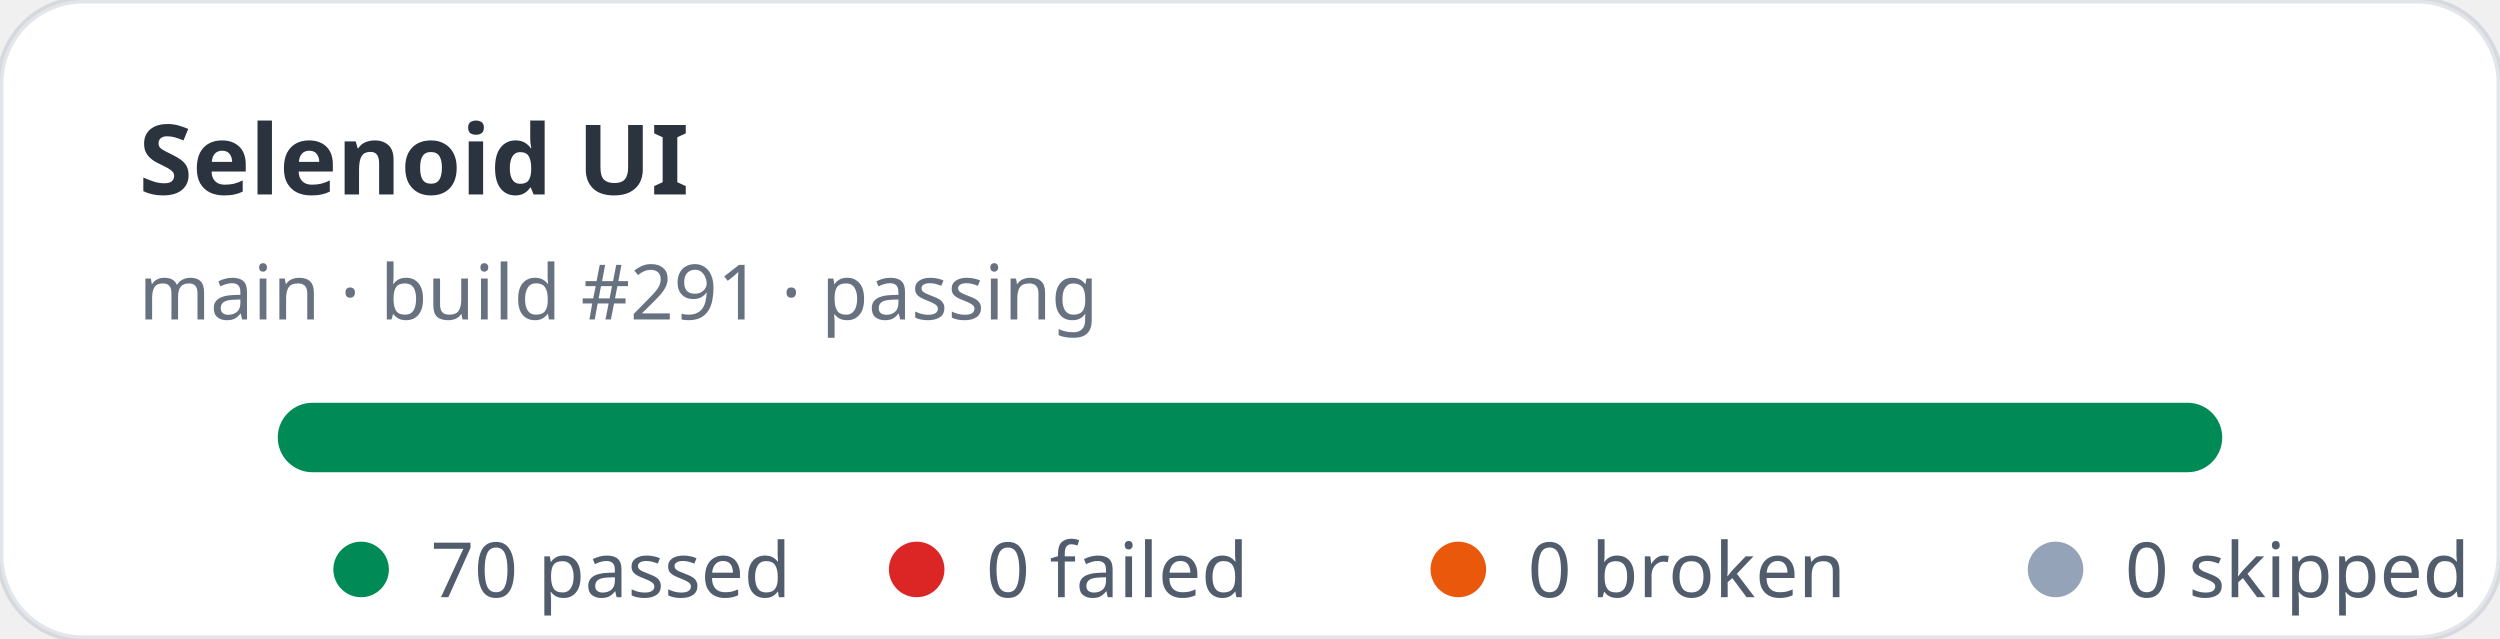
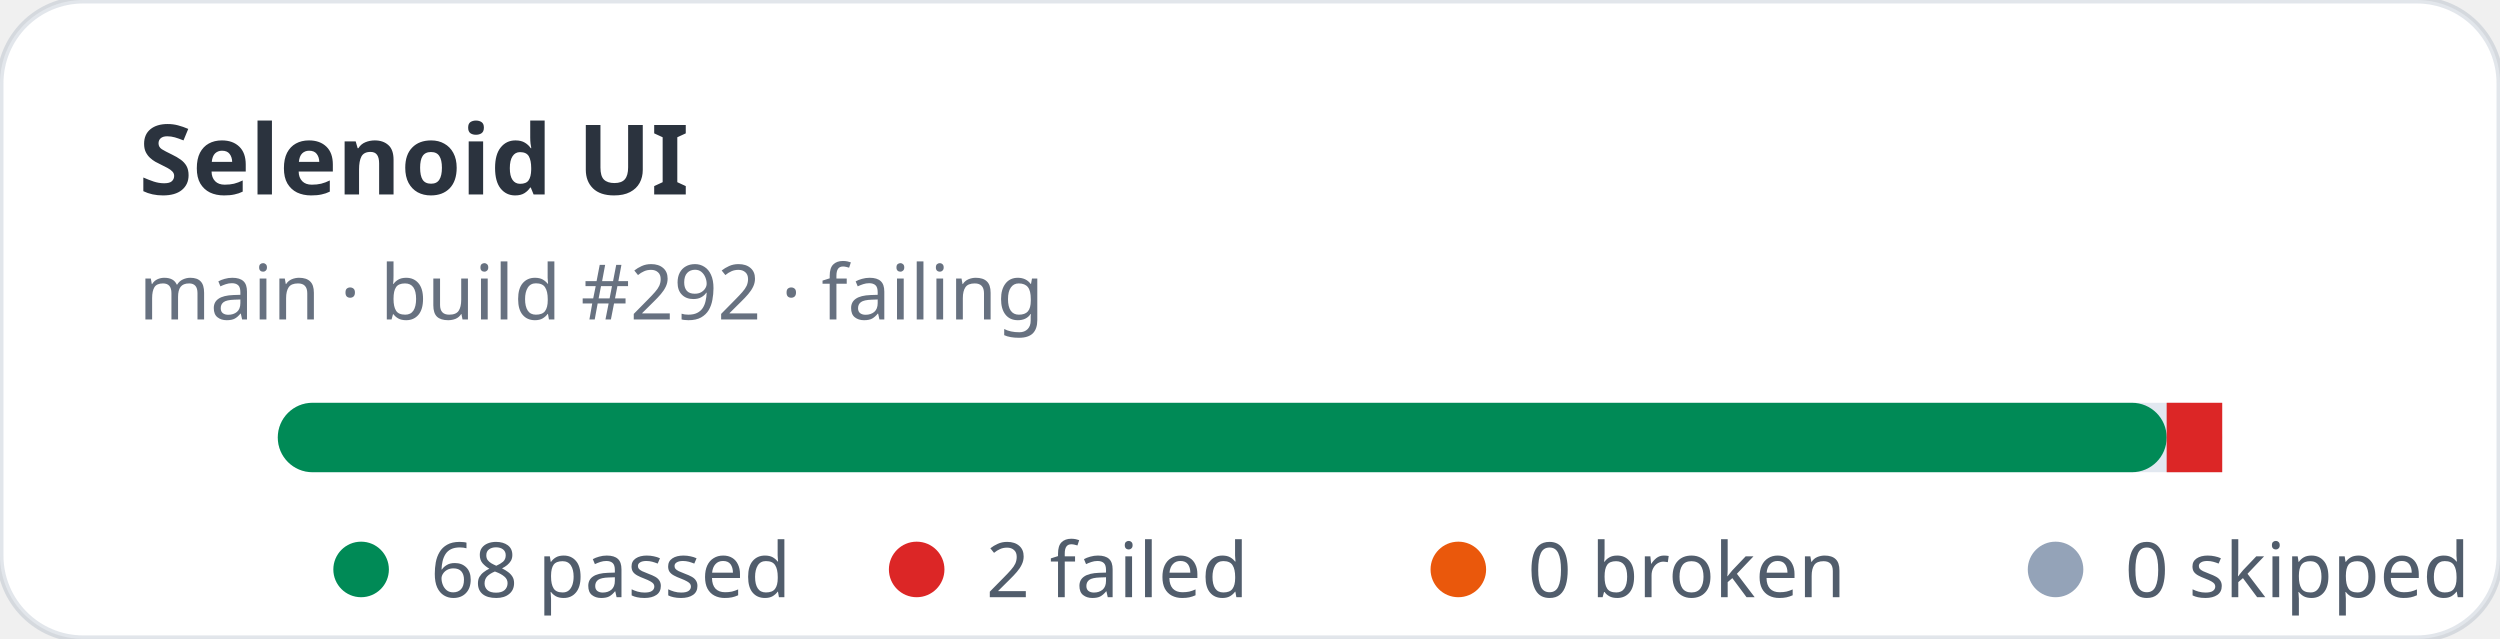
- <svg xmlns="http://www.w3.org/2000/svg" width="360" height="92" viewBox="0 0 360 92" role="img" aria-label="Selenoid UI stats: 70 passed, 0 failed">
+ <svg xmlns="http://www.w3.org/2000/svg" width="360" height="92" viewBox="0 0 360 92" role="img" aria-label="Selenoid UI stats: 68 passed, 2 failed">
  <rect width="360" height="92" rx="12" fill="#ffffff" stroke="rgba(11,48,86,0.12)" />
  <text x="20" y="28" fill="rgba(1,10,24,0.83)" font-family="ui-sans-serif,system-ui,sans-serif" font-size="14" font-weight="700">Selenoid UI</text>
-   <text x="20" y="46" fill="rgba(2,19,44,0.6)" font-family="ui-sans-serif,system-ui,sans-serif" font-size="11">main · build #291 · passing</text>
+   <text x="20" y="46" fill="rgba(2,19,44,0.6)" font-family="ui-sans-serif,system-ui,sans-serif" font-size="11">main · build #292 · failing</text>
  <rect x="40" y="58" width="280" height="10" rx="5" fill="#e2e8f0" />
-   <rect x="40" y="58" width="280" height="10" rx="5" fill="#008a56" />
+   <rect x="40" y="58" width="272" height="10" rx="5" fill="#008a56" />
+   <rect x="312" y="58" width="8" height="10" fill="#dc2626" />
  <g font-family="ui-sans-serif,system-ui,sans-serif" font-size="11" fill="rgba(1,18,40,0.68)">
    <circle cx="52" cy="82" r="4" fill="#008a56" />
-     <text x="62" y="86">70 passed</text>
+     <text x="62" y="86">68 passed</text>
    <circle cx="132" cy="82" r="4" fill="#dc2626" />
-     <text x="142" y="86">0 failed</text>
+     <text x="142" y="86">2 failed</text>
    <circle cx="210" cy="82" r="4" fill="#ea580c" />
    <text x="220" y="86">0 broken</text>
    <circle cx="296" cy="82" r="4" fill="#94a3b8" />
    <text x="306" y="86">0 skipped</text>
  </g>
</svg>
